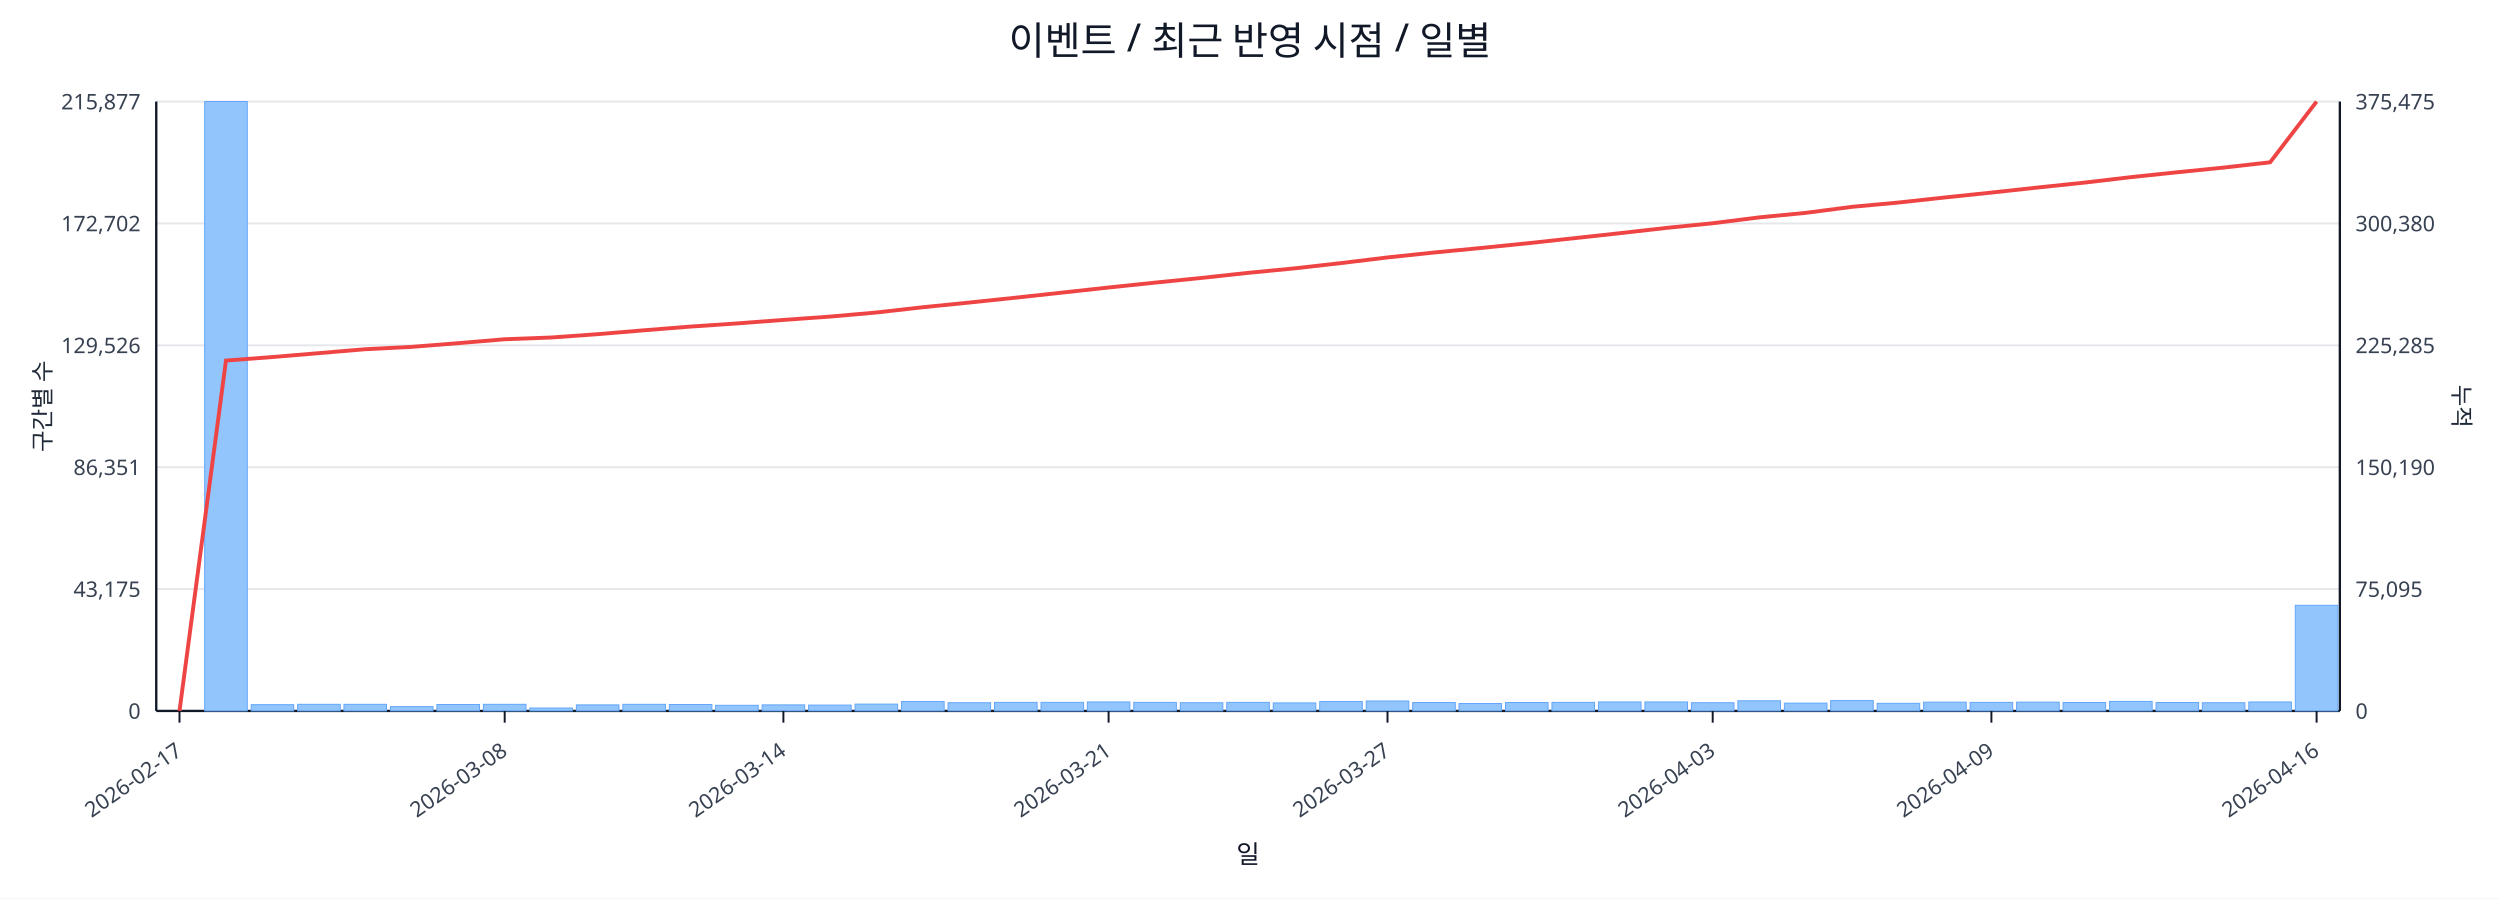
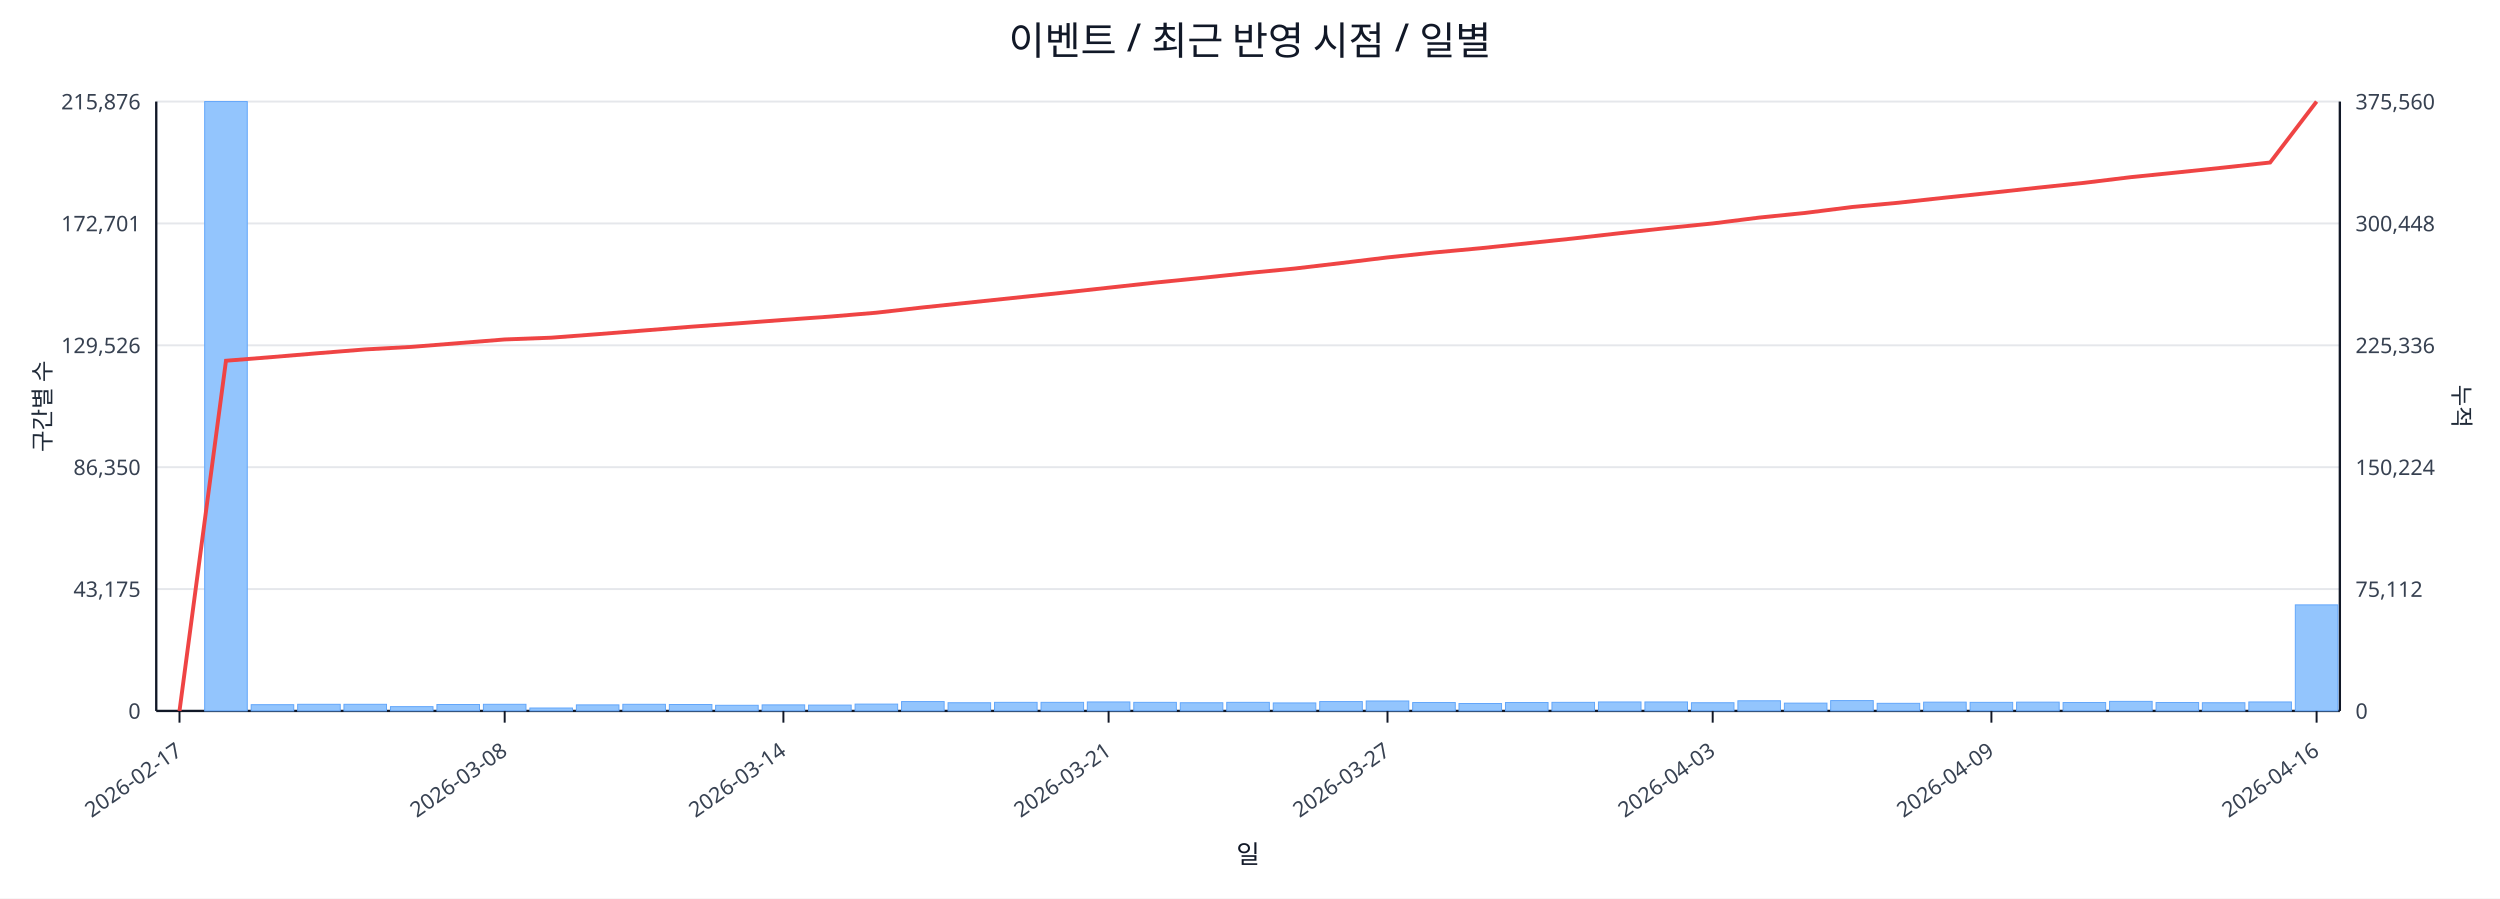
<svg xmlns="http://www.w3.org/2000/svg" width="1280" height="460" viewBox="0 0 1280 460">
  <rect x="0" y="0" width="100%" height="100%" fill="#ffffff" />
  <text x="640.0" y="28" font-size="20" text-anchor="middle" font-family="sans-serif" fill="#111827">이벤트 / 최근 반영 시점 / 일별</text>
  <line x1="80.0" y1="52.0" x2="1198.0" y2="52.0" stroke="#e5e7eb" stroke-width="1" />
-   <text x="72.0" y="56.0" font-size="11" text-anchor="end" font-family="sans-serif" fill="#374151">215,877</text>
-   <text x="1206.0" y="56.0" font-size="11" text-anchor="start" font-family="sans-serif" fill="#374151">375,475</text>
+   <text x="72.0" y="56.0" font-size="11" text-anchor="end" font-family="sans-serif" fill="#374151">215,876</text>
+   <text x="1206.0" y="56.0" font-size="11" text-anchor="start" font-family="sans-serif" fill="#374151">375,560</text>
  <line x1="80.0" y1="114.4" x2="1198.0" y2="114.4" stroke="#e5e7eb" stroke-width="1" />
-   <text x="72.0" y="118.4" font-size="11" text-anchor="end" font-family="sans-serif" fill="#374151">172,702</text>
-   <text x="1206.0" y="118.4" font-size="11" text-anchor="start" font-family="sans-serif" fill="#374151">300,380</text>
+   <text x="72.0" y="118.4" font-size="11" text-anchor="end" font-family="sans-serif" fill="#374151">172,701</text>
+   <text x="1206.0" y="118.4" font-size="11" text-anchor="start" font-family="sans-serif" fill="#374151">300,448</text>
  <line x1="80.0" y1="176.8" x2="1198.0" y2="176.8" stroke="#e5e7eb" stroke-width="1" />
  <text x="72.0" y="180.8" font-size="11" text-anchor="end" font-family="sans-serif" fill="#374151">129,526</text>
-   <text x="1206.0" y="180.8" font-size="11" text-anchor="start" font-family="sans-serif" fill="#374151">225,285</text>
+   <text x="1206.0" y="180.8" font-size="11" text-anchor="start" font-family="sans-serif" fill="#374151">225,336</text>
  <line x1="80.0" y1="239.2" x2="1198.0" y2="239.2" stroke="#e5e7eb" stroke-width="1" />
-   <text x="72.0" y="243.2" font-size="11" text-anchor="end" font-family="sans-serif" fill="#374151">86,351</text>
-   <text x="1206.0" y="243.2" font-size="11" text-anchor="start" font-family="sans-serif" fill="#374151">150,190</text>
+   <text x="72.0" y="243.2" font-size="11" text-anchor="end" font-family="sans-serif" fill="#374151">86,350</text>
+   <text x="1206.0" y="243.2" font-size="11" text-anchor="start" font-family="sans-serif" fill="#374151">150,224</text>
  <line x1="80.0" y1="301.6" x2="1198.0" y2="301.6" stroke="#e5e7eb" stroke-width="1" />
  <text x="72.0" y="305.6" font-size="11" text-anchor="end" font-family="sans-serif" fill="#374151">43,175</text>
-   <text x="1206.0" y="305.6" font-size="11" text-anchor="start" font-family="sans-serif" fill="#374151">75,095</text>
+   <text x="1206.0" y="305.6" font-size="11" text-anchor="start" font-family="sans-serif" fill="#374151">75,112</text>
  <line x1="80.0" y1="364.0" x2="1198.0" y2="364.0" stroke="#e5e7eb" stroke-width="1" />
  <text x="72.0" y="368.0" font-size="11" text-anchor="end" font-family="sans-serif" fill="#374151">0</text>
  <text x="1206.0" y="368.0" font-size="11" text-anchor="start" font-family="sans-serif" fill="#374151">0</text>
  <line x1="80.0" y1="364.0" x2="1198.0" y2="364.0" stroke="#111827" stroke-width="1.2" />
  <line x1="80.0" y1="52.0" x2="80.0" y2="364.0" stroke="#111827" stroke-width="1.2" />
  <line x1="1198.0" y1="52.0" x2="1198.0" y2="364.0" stroke="#111827" stroke-width="1.2" />
  <rect x="81.0" y="364.0" width="21.8" height="0.0" fill="#93c5fd" stroke="#60a5fa" stroke-width="0.5" />
  <rect x="104.8" y="52.0" width="21.8" height="312.0" fill="#93c5fd" stroke="#60a5fa" stroke-width="0.5" />
  <rect x="128.6" y="360.8" width="21.8" height="3.2" fill="#93c5fd" stroke="#60a5fa" stroke-width="0.5" />
  <rect x="152.4" y="360.6" width="21.8" height="3.4" fill="#93c5fd" stroke="#60a5fa" stroke-width="0.5" />
  <rect x="176.1" y="360.6" width="21.8" height="3.4" fill="#93c5fd" stroke="#60a5fa" stroke-width="0.5" />
  <rect x="199.9" y="361.8" width="21.8" height="2.2" fill="#93c5fd" stroke="#60a5fa" stroke-width="0.5" />
  <rect x="223.7" y="360.7" width="21.8" height="3.3" fill="#93c5fd" stroke="#60a5fa" stroke-width="0.5" />
  <rect x="247.5" y="360.6" width="21.8" height="3.4" fill="#93c5fd" stroke="#60a5fa" stroke-width="0.5" />
  <rect x="271.3" y="362.5" width="21.8" height="1.5" fill="#93c5fd" stroke="#60a5fa" stroke-width="0.5" />
  <rect x="295.1" y="360.9" width="21.8" height="3.1" fill="#93c5fd" stroke="#60a5fa" stroke-width="0.5" />
  <rect x="318.9" y="360.6" width="21.8" height="3.4" fill="#93c5fd" stroke="#60a5fa" stroke-width="0.5" />
  <rect x="342.7" y="360.7" width="21.8" height="3.3" fill="#93c5fd" stroke="#60a5fa" stroke-width="0.5" />
  <rect x="366.4" y="361.1" width="21.8" height="2.9" fill="#93c5fd" stroke="#60a5fa" stroke-width="0.5" />
  <rect x="390.2" y="360.9" width="21.8" height="3.1" fill="#93c5fd" stroke="#60a5fa" stroke-width="0.5" />
  <rect x="414.0" y="361.0" width="21.8" height="3.0" fill="#93c5fd" stroke="#60a5fa" stroke-width="0.5" />
  <rect x="437.8" y="360.5" width="21.8" height="3.5" fill="#93c5fd" stroke="#60a5fa" stroke-width="0.5" />
  <rect x="461.6" y="359.2" width="21.8" height="4.8" fill="#93c5fd" stroke="#60a5fa" stroke-width="0.5" />
  <rect x="485.4" y="359.8" width="21.8" height="4.2" fill="#93c5fd" stroke="#60a5fa" stroke-width="0.5" />
  <rect x="509.2" y="359.6" width="21.8" height="4.4" fill="#93c5fd" stroke="#60a5fa" stroke-width="0.5" />
  <rect x="533.0" y="359.6" width="21.8" height="4.4" fill="#93c5fd" stroke="#60a5fa" stroke-width="0.5" />
  <rect x="556.7" y="359.4" width="21.8" height="4.6" fill="#93c5fd" stroke="#60a5fa" stroke-width="0.5" />
  <rect x="580.5" y="359.6" width="21.8" height="4.4" fill="#93c5fd" stroke="#60a5fa" stroke-width="0.5" />
  <rect x="604.3" y="359.8" width="21.8" height="4.2" fill="#93c5fd" stroke="#60a5fa" stroke-width="0.5" />
  <rect x="628.1" y="359.6" width="21.8" height="4.4" fill="#93c5fd" stroke="#60a5fa" stroke-width="0.5" />
  <rect x="651.9" y="359.9" width="21.8" height="4.1" fill="#93c5fd" stroke="#60a5fa" stroke-width="0.5" />
  <rect x="675.7" y="359.2" width="21.8" height="4.8" fill="#93c5fd" stroke="#60a5fa" stroke-width="0.5" />
  <rect x="699.5" y="358.9" width="21.8" height="5.1" fill="#93c5fd" stroke="#60a5fa" stroke-width="0.5" />
  <rect x="723.3" y="359.7" width="21.8" height="4.3" fill="#93c5fd" stroke="#60a5fa" stroke-width="0.5" />
  <rect x="747.0" y="360.2" width="21.8" height="3.8" fill="#93c5fd" stroke="#60a5fa" stroke-width="0.5" />
  <rect x="770.8" y="359.7" width="21.8" height="4.3" fill="#93c5fd" stroke="#60a5fa" stroke-width="0.5" />
  <rect x="794.6" y="359.6" width="21.8" height="4.4" fill="#93c5fd" stroke="#60a5fa" stroke-width="0.5" />
  <rect x="818.4" y="359.4" width="21.8" height="4.6" fill="#93c5fd" stroke="#60a5fa" stroke-width="0.5" />
  <rect x="842.2" y="359.4" width="21.8" height="4.6" fill="#93c5fd" stroke="#60a5fa" stroke-width="0.5" />
  <rect x="866.0" y="359.8" width="21.8" height="4.2" fill="#93c5fd" stroke="#60a5fa" stroke-width="0.5" />
  <rect x="889.8" y="358.8" width="21.8" height="5.2" fill="#93c5fd" stroke="#60a5fa" stroke-width="0.5" />
  <rect x="913.6" y="360.0" width="21.8" height="4.0" fill="#93c5fd" stroke="#60a5fa" stroke-width="0.5" />
  <rect x="937.3" y="358.7" width="21.8" height="5.3" fill="#93c5fd" stroke="#60a5fa" stroke-width="0.5" />
  <rect x="961.1" y="360.1" width="21.8" height="3.9" fill="#93c5fd" stroke="#60a5fa" stroke-width="0.5" />
  <rect x="984.9" y="359.5" width="21.8" height="4.5" fill="#93c5fd" stroke="#60a5fa" stroke-width="0.5" />
  <rect x="1008.7" y="359.6" width="21.8" height="4.4" fill="#93c5fd" stroke="#60a5fa" stroke-width="0.5" />
  <rect x="1032.5" y="359.5" width="21.8" height="4.5" fill="#93c5fd" stroke="#60a5fa" stroke-width="0.5" />
  <rect x="1056.3" y="359.7" width="21.8" height="4.3" fill="#93c5fd" stroke="#60a5fa" stroke-width="0.5" />
  <rect x="1080.1" y="359.1" width="21.8" height="4.9" fill="#93c5fd" stroke="#60a5fa" stroke-width="0.5" />
  <rect x="1103.9" y="359.7" width="21.8" height="4.3" fill="#93c5fd" stroke="#60a5fa" stroke-width="0.5" />
  <rect x="1127.6" y="359.8" width="21.8" height="4.2" fill="#93c5fd" stroke="#60a5fa" stroke-width="0.5" />
  <rect x="1151.4" y="359.4" width="21.8" height="4.6" fill="#93c5fd" stroke="#60a5fa" stroke-width="0.5" />
-   <rect x="1175.2" y="309.9" width="21.8" height="54.1" fill="#93c5fd" stroke="#60a5fa" stroke-width="0.5" />
-   <polyline fill="none" stroke="#ef4444" stroke-width="2" points="91.9,364.0 115.7,184.6 139.5,182.8 163.3,180.8 187.0,178.8 210.8,177.6 234.6,175.7 258.4,173.7 282.2,172.8 306.0,171.1 329.8,169.1 353.6,167.2 377.3,165.6 401.1,163.8 424.9,162.1 448.7,160.0 472.5,157.3 496.3,154.9 520.1,152.4 543.9,149.8 567.6,147.2 591.4,144.7 615.2,142.3 639.0,139.7 662.8,137.4 686.6,134.7 710.4,131.8 734.1,129.3 757.9,127.0 781.7,124.6 805.5,122.0 829.3,119.4 853.1,116.7 876.9,114.3 900.7,111.3 924.4,109.0 948.2,105.9 972.0,103.7 995.8,101.1 1019.6,98.6 1043.4,96.0 1067.2,93.5 1091.0,90.7 1114.7,88.2 1138.5,85.8 1162.3,83.1 1186.1,52.0" />
+   <rect x="1175.2" y="309.7" width="21.8" height="54.3" fill="#93c5fd" stroke="#60a5fa" stroke-width="0.5" />
+   <polyline fill="none" stroke="#ef4444" stroke-width="2" points="91.9,364.0 115.7,184.7 139.5,182.8 163.3,180.8 187.0,178.9 210.8,177.6 234.6,175.7 258.4,173.8 282.2,172.9 306.0,171.1 329.8,169.2 353.6,167.3 377.3,165.6 401.1,163.8 424.9,162.1 448.7,160.1 472.5,157.4 496.3,154.9 520.1,152.4 543.9,149.9 567.6,147.3 591.4,144.7 615.2,142.3 639.0,139.8 662.8,137.5 686.6,134.7 710.4,131.8 734.1,129.3 757.9,127.1 781.7,124.6 805.5,122.1 829.3,119.4 853.1,116.8 876.9,114.4 900.7,111.4 924.4,109.0 948.2,106.0 972.0,103.8 995.8,101.2 1019.6,98.7 1043.4,96.1 1067.2,93.6 1091.0,90.7 1114.7,88.3 1138.5,85.8 1162.3,83.2 1186.1,52.0" />
  <line x1="91.9" y1="364.0" x2="91.9" y2="370.0" stroke="#111827" stroke-width="1" />
  <text x="93.9" y="386.0" font-size="11" text-anchor="end" transform="rotate(-35 93.9 386.0)" font-family="sans-serif" fill="#374151">2026-02-17</text>
  <line x1="258.4" y1="364.0" x2="258.4" y2="370.0" stroke="#111827" stroke-width="1" />
  <text x="260.4" y="386.0" font-size="11" text-anchor="end" transform="rotate(-35 260.4 386.0)" font-family="sans-serif" fill="#374151">2026-03-08</text>
  <line x1="401.1" y1="364.0" x2="401.1" y2="370.0" stroke="#111827" stroke-width="1" />
  <text x="403.1" y="386.0" font-size="11" text-anchor="end" transform="rotate(-35 403.1 386.0)" font-family="sans-serif" fill="#374151">2026-03-14</text>
  <line x1="567.6" y1="364.0" x2="567.6" y2="370.0" stroke="#111827" stroke-width="1" />
  <text x="569.6" y="386.0" font-size="11" text-anchor="end" transform="rotate(-35 569.6 386.0)" font-family="sans-serif" fill="#374151">2026-03-21</text>
  <line x1="710.4" y1="364.0" x2="710.4" y2="370.0" stroke="#111827" stroke-width="1" />
  <text x="712.4" y="386.0" font-size="11" text-anchor="end" transform="rotate(-35 712.4 386.0)" font-family="sans-serif" fill="#374151">2026-03-27</text>
  <line x1="876.9" y1="364.0" x2="876.9" y2="370.0" stroke="#111827" stroke-width="1" />
  <text x="878.9" y="386.0" font-size="11" text-anchor="end" transform="rotate(-35 878.9 386.0)" font-family="sans-serif" fill="#374151">2026-04-03</text>
  <line x1="1019.6" y1="364.0" x2="1019.6" y2="370.0" stroke="#111827" stroke-width="1" />
  <text x="1021.6" y="386.0" font-size="11" text-anchor="end" transform="rotate(-35 1021.6 386.0)" font-family="sans-serif" fill="#374151">2026-04-09</text>
  <line x1="1186.1" y1="364.0" x2="1186.1" y2="370.0" stroke="#111827" stroke-width="1" />
  <text x="1188.1" y="386.0" font-size="11" text-anchor="end" transform="rotate(-35 1188.1 386.0)" font-family="sans-serif" fill="#374151">2026-04-16</text>
  <text x="26" y="208.0" font-size="12" transform="rotate(-90 26 208.0)" text-anchor="middle" font-family="sans-serif" fill="#1f2937">구간별 수</text>
  <text x="1256.0" y="208.0" font-size="12" transform="rotate(90 1256.0 208.0)" text-anchor="middle" font-family="sans-serif" fill="#1f2937">누적</text>
  <text x="639.0" y="442.0" font-size="13" text-anchor="middle" font-family="sans-serif" fill="#111827">일</text>
</svg>
